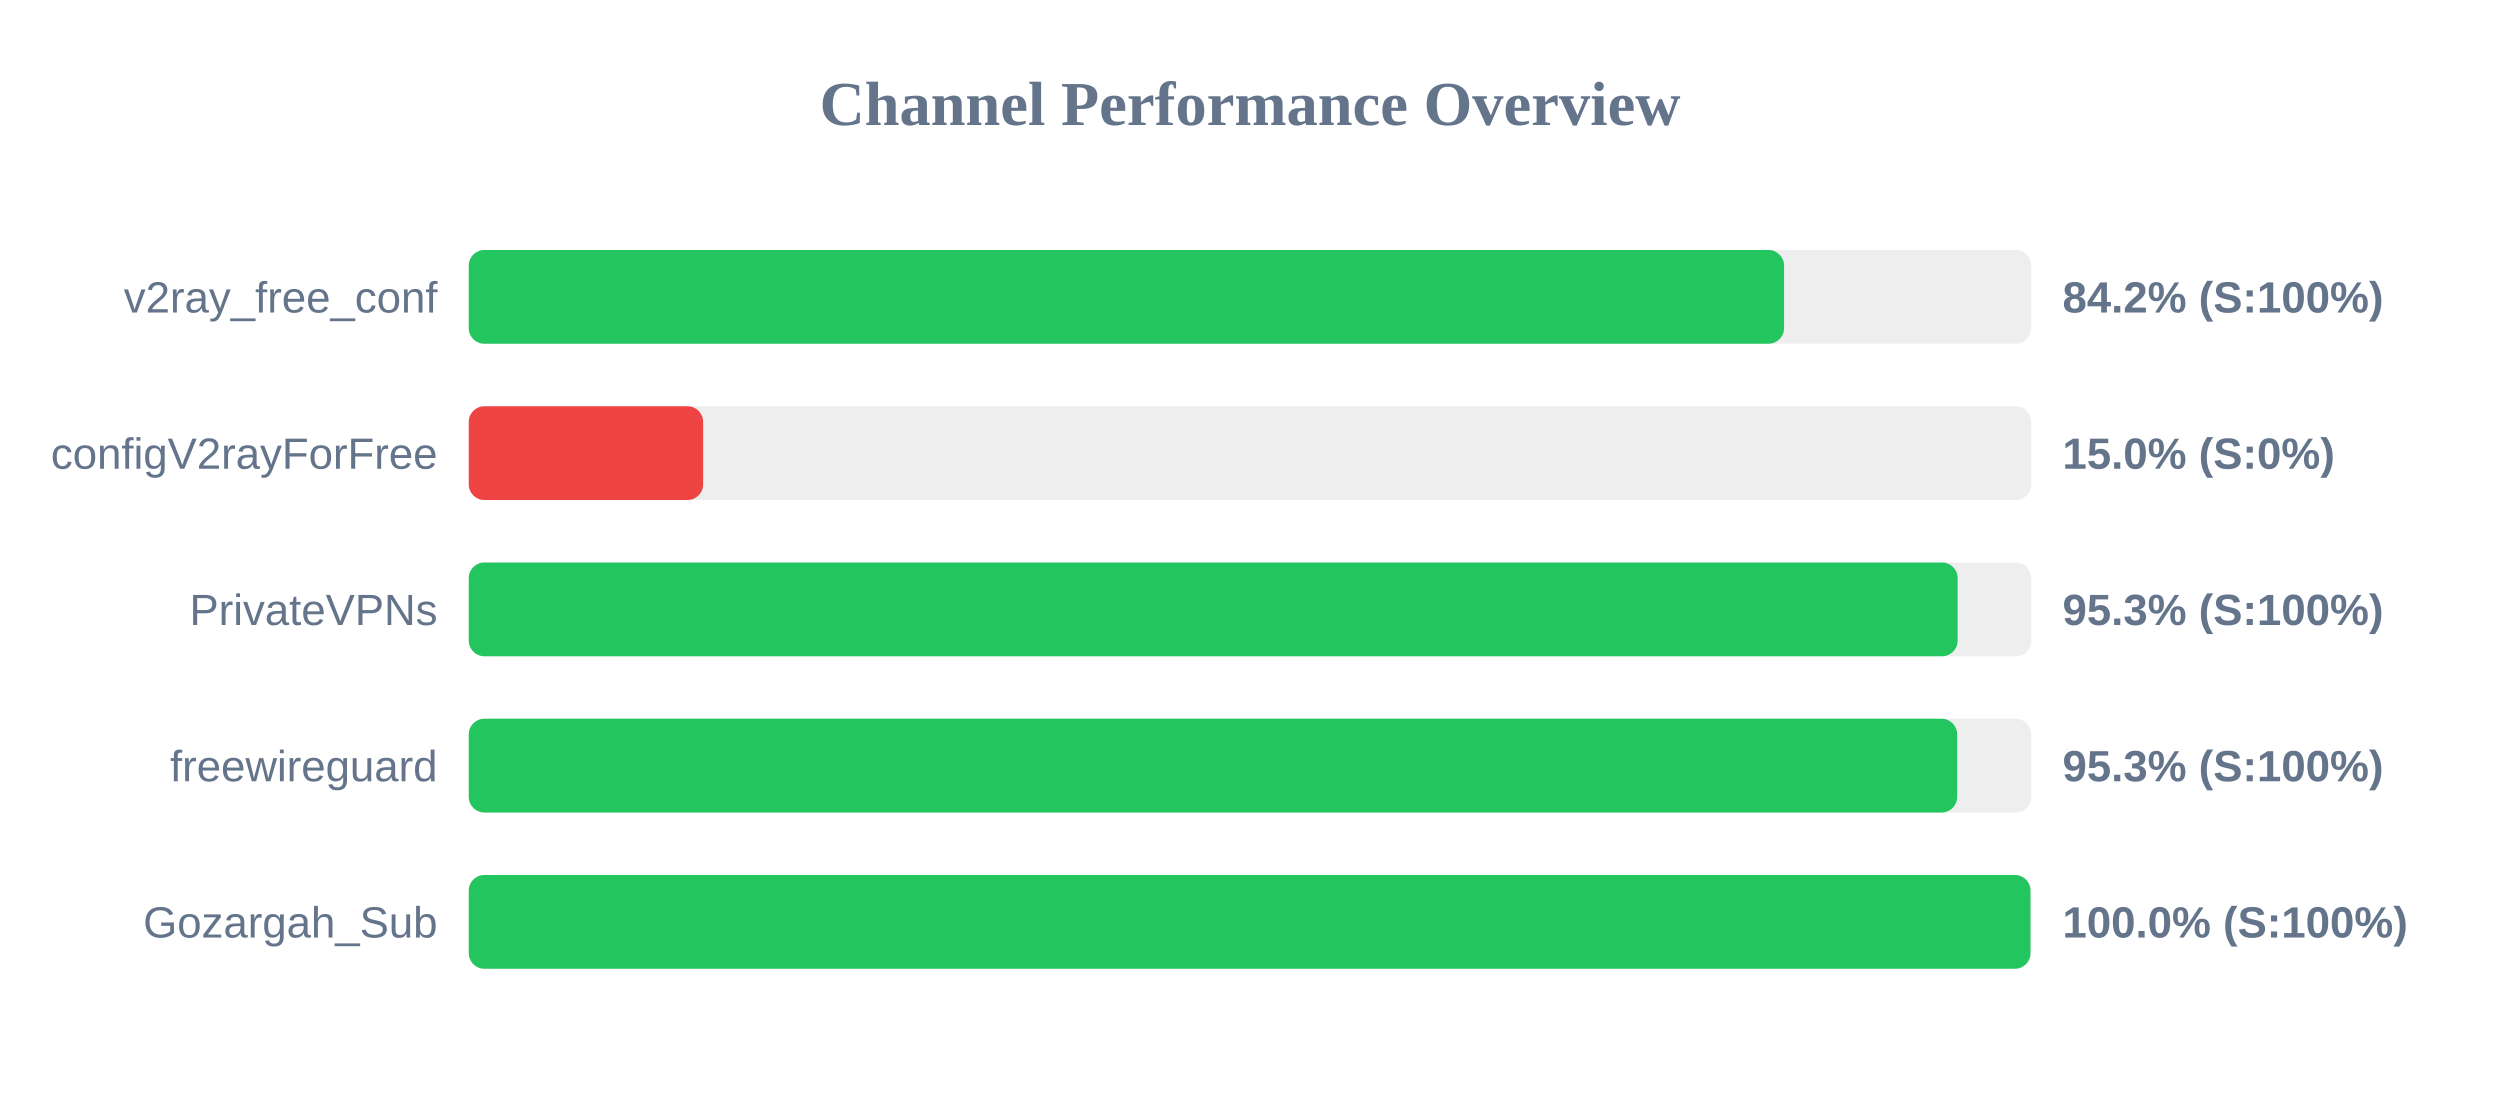
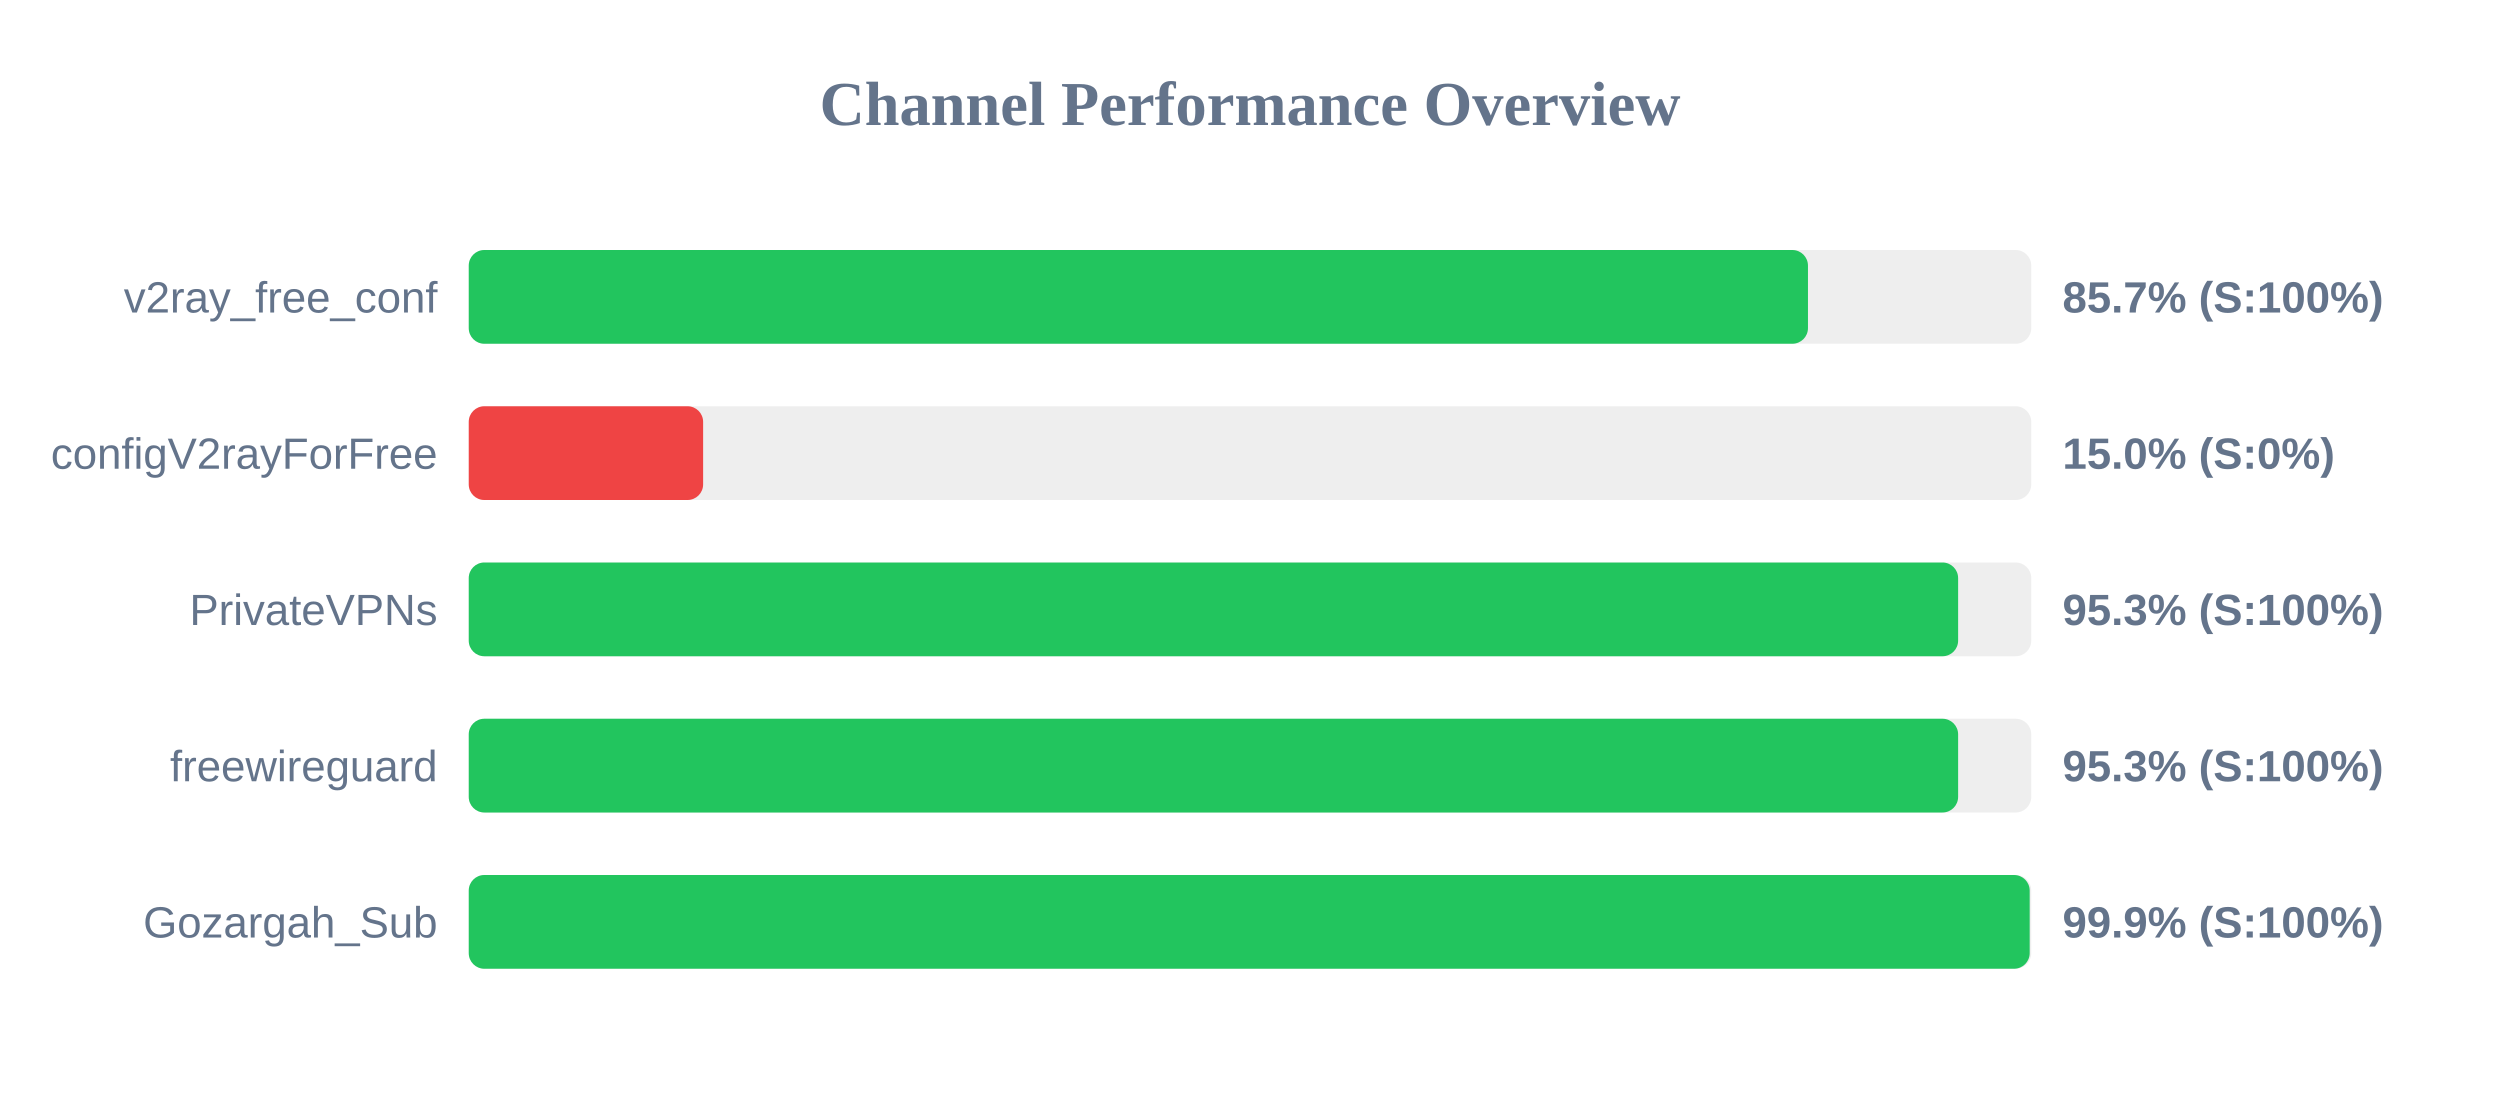
<svg xmlns="http://www.w3.org/2000/svg" width="800" height="350" version="1.1">
  <style>
        .row { font: 14px Arial; fill: #64748b; }
        .score { font: bold 14px Arial; fill: #64748b; }
    </style>
  <text x="400" y="40" text-anchor="middle" font-size="20px" font-weight="bold" fill="#64748b">Channel Performance Overview</text>
  <rect x="150" y="80" width="500" height="30" fill="#eee" rx="5" />
-   <rect x="150" y="80" width="420.9" height="30" fill="#22c55e" rx="5" />
+   <rect x="150" y="80" width="428.55" height="30" fill="#22c55e" rx="5" />
  <text x="140" y="100" text-anchor="end" class="row">v2ray_free_conf</text>
-   <text x="660" y="100" text-anchor="start" class="score">84.2% (S:100%)</text>
+   <text x="660" y="100" text-anchor="start" class="score">85.7% (S:100%)</text>
  <rect x="150" y="130" width="500" height="30" fill="#eee" rx="5" />
  <rect x="150" y="130" width="75.0" height="30" fill="#ef4444" rx="5" />
  <text x="140" y="150" text-anchor="end" class="row">configV2rayForFree</text>
  <text x="660" y="150" text-anchor="start" class="score">15.0% (S:0%)</text>
  <rect x="150" y="180" width="500" height="30" fill="#eee" rx="5" />
-   <rect x="150" y="180" width="476.45" height="30" fill="#22c55e" rx="5" />
+   <rect x="150" y="180" width="476.6" height="30" fill="#22c55e" rx="5" />
  <text x="140" y="200" text-anchor="end" class="row">PrivateVPNs</text>
  <text x="660" y="200" text-anchor="start" class="score">95.3% (S:100%)</text>
  <rect x="150" y="230" width="500" height="30" fill="#eee" rx="5" />
-   <rect x="150" y="230" width="476.3" height="30" fill="#22c55e" rx="5" />
+   <rect x="150" y="230" width="476.6" height="30" fill="#22c55e" rx="5" />
  <text x="140" y="250" text-anchor="end" class="row">freewireguard</text>
  <text x="660" y="250" text-anchor="start" class="score">95.3% (S:100%)</text>
  <rect x="150" y="280" width="500" height="30" fill="#eee" rx="5" />
-   <rect x="150" y="280" width="499.75" height="30" fill="#22c55e" rx="5" />
+   <rect x="150" y="280" width="499.5" height="30" fill="#22c55e" rx="5" />
  <text x="140" y="300" text-anchor="end" class="row">Gozargah_Sub</text>
-   <text x="660" y="300" text-anchor="start" class="score">100.0% (S:100%)</text>
+   <text x="660" y="300" text-anchor="start" class="score">99.9% (S:100%)</text>
</svg>
